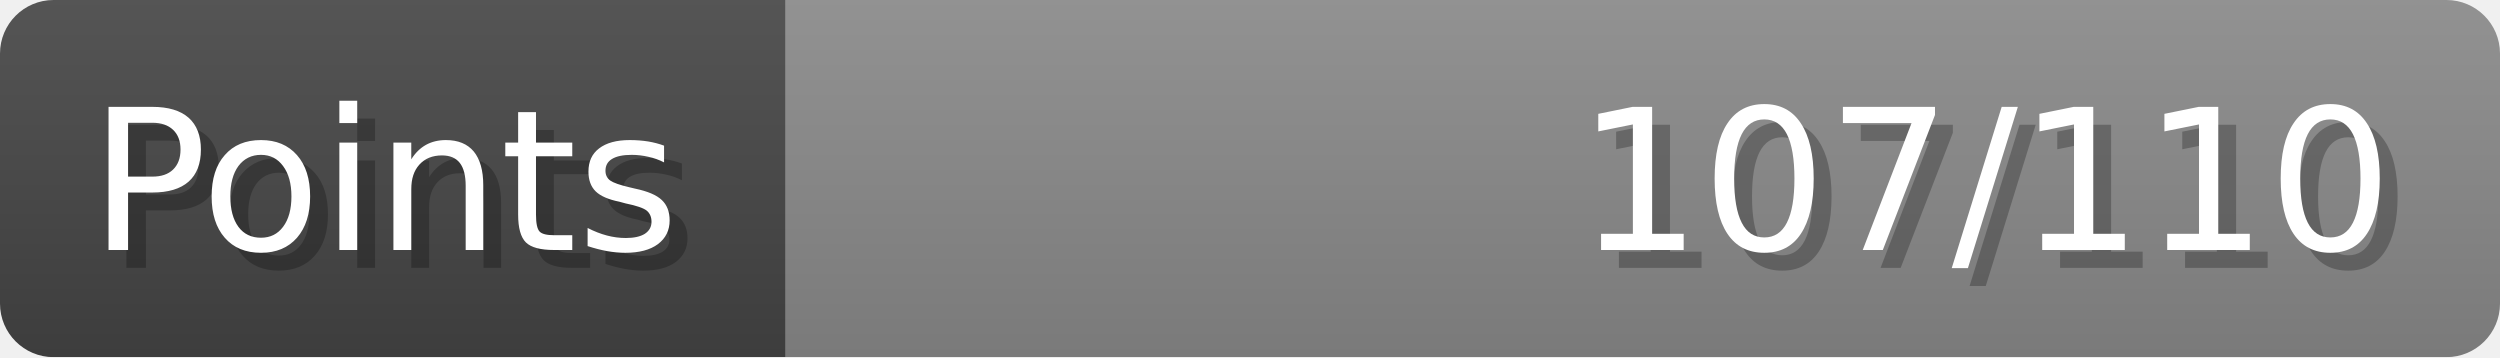
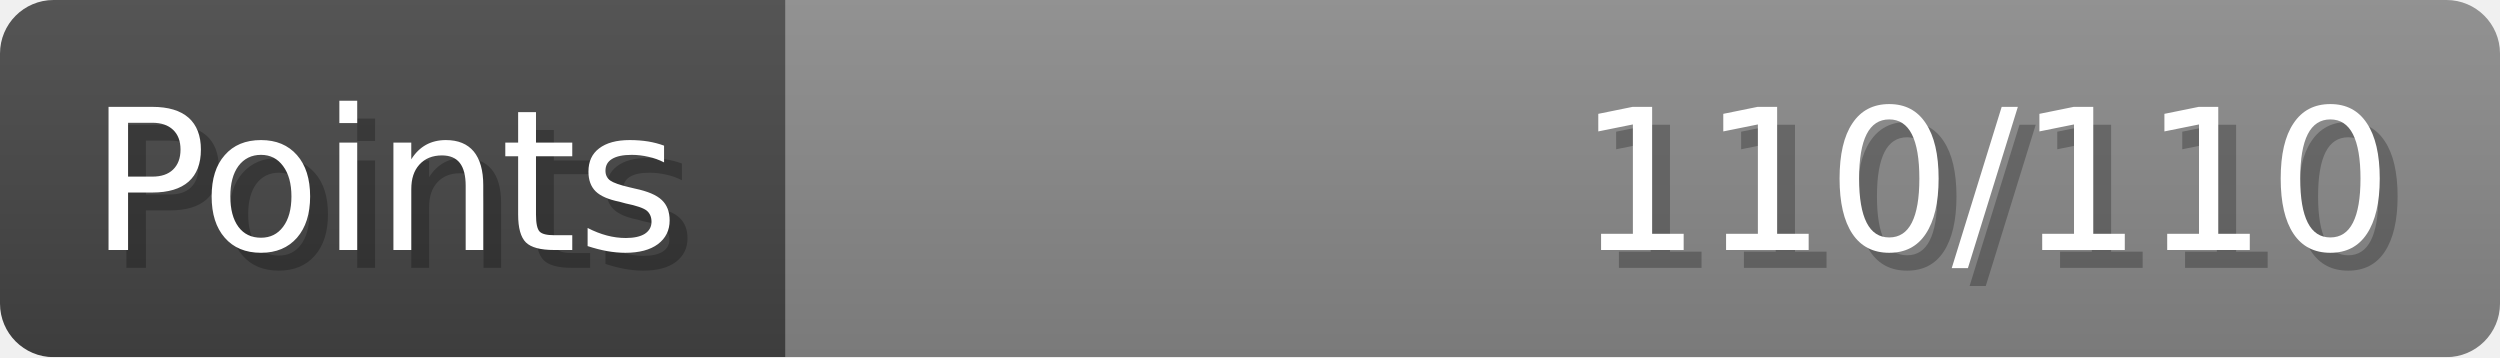
- <svg xmlns="http://www.w3.org/2000/svg" width="140px" height="20px" role="img" aria-label="Points: 107/110">
+ <svg xmlns="http://www.w3.org/2000/svg" width="140px" height="20px" role="img" aria-label="Points: 110/110">
  <linearGradient id="a" x2="0" y2="100%">
    <stop offset="0" stop-opacity=".1" stop-color="#EEE" />
    <stop offset="1" stop-opacity=".1" />
  </linearGradient>
  <mask id="m">
    <rect width="100%" height="100%" rx="3" fill="#FFF" />
  </mask>
  <g mask="url(#m)">
    <rect x="0" y="0" width="44" height="20" fill="#444" />
    <svg x="44" y="0" width="96" height="20">
      <rect width="100%" height="100%" fill="#888888" />
      <rect width="0%" height="100%" fill="#33CC11" transform="">
-         <animate attributeName="width" begin="0.5s" dur="600ms" from="0%" to="97%" repeatCount="1" fill="freeze" calcMode="spline" keyTimes="0; 1" keySplines="0.3, 0.61, 0.355, 1" />
+         <animate attributeName="width" begin="0.5s" dur="600ms" from="0%" to="100%" repeatCount="1" fill="freeze" calcMode="spline" keyTimes="0; 1" keySplines="0.3, 0.61, 0.355, 1" />
      </rect>
    </svg>
    <rect width="140" height="20" fill="url(#a)" />
  </g>
  <g aria-hidden="true" font-size="11" font-family="Verdana, DejaVu Sans, sans-serif" fill="#FFFFFF">
    <text x="6" y="15" fill="#000" opacity="0.25">Points</text>
    <text x="5" y="14">Points</text>
-     <text x="135" y="15" fill="#000" opacity="0.25" text-anchor="end">107/110</text>
-     <text x="134" y="14" text-anchor="end">107/110</text>
+     <text x="135" y="15" fill="#000" opacity="0.25" text-anchor="end">110/110</text>
+     <text x="134" y="14" text-anchor="end">110/110</text>
  </g>
</svg>
